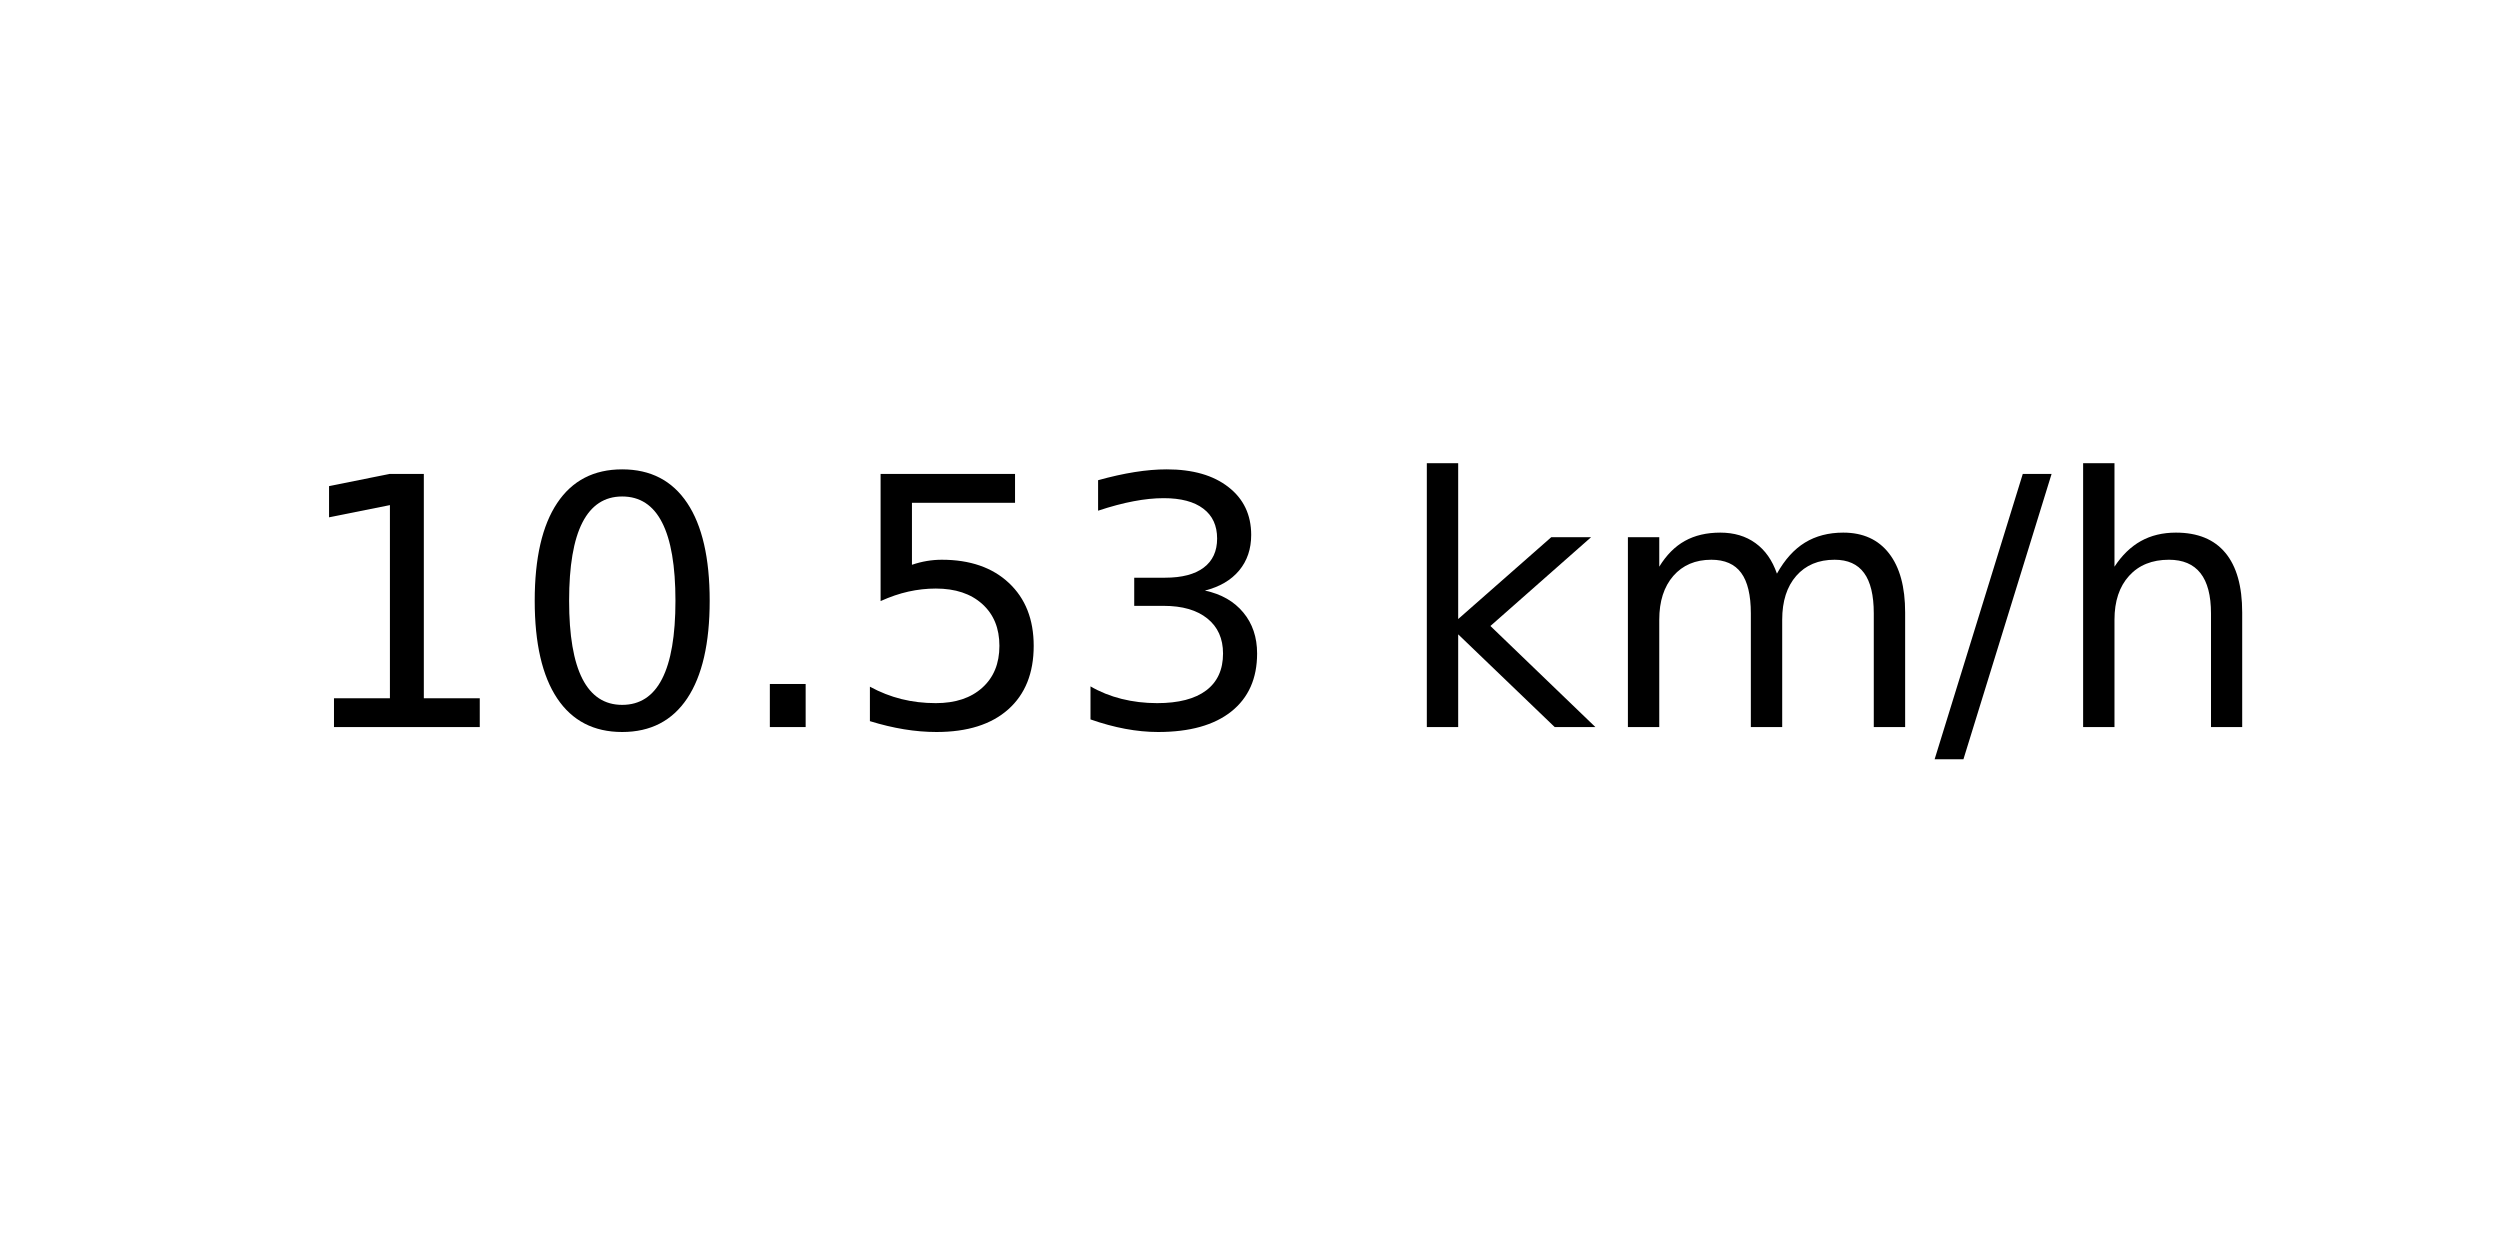
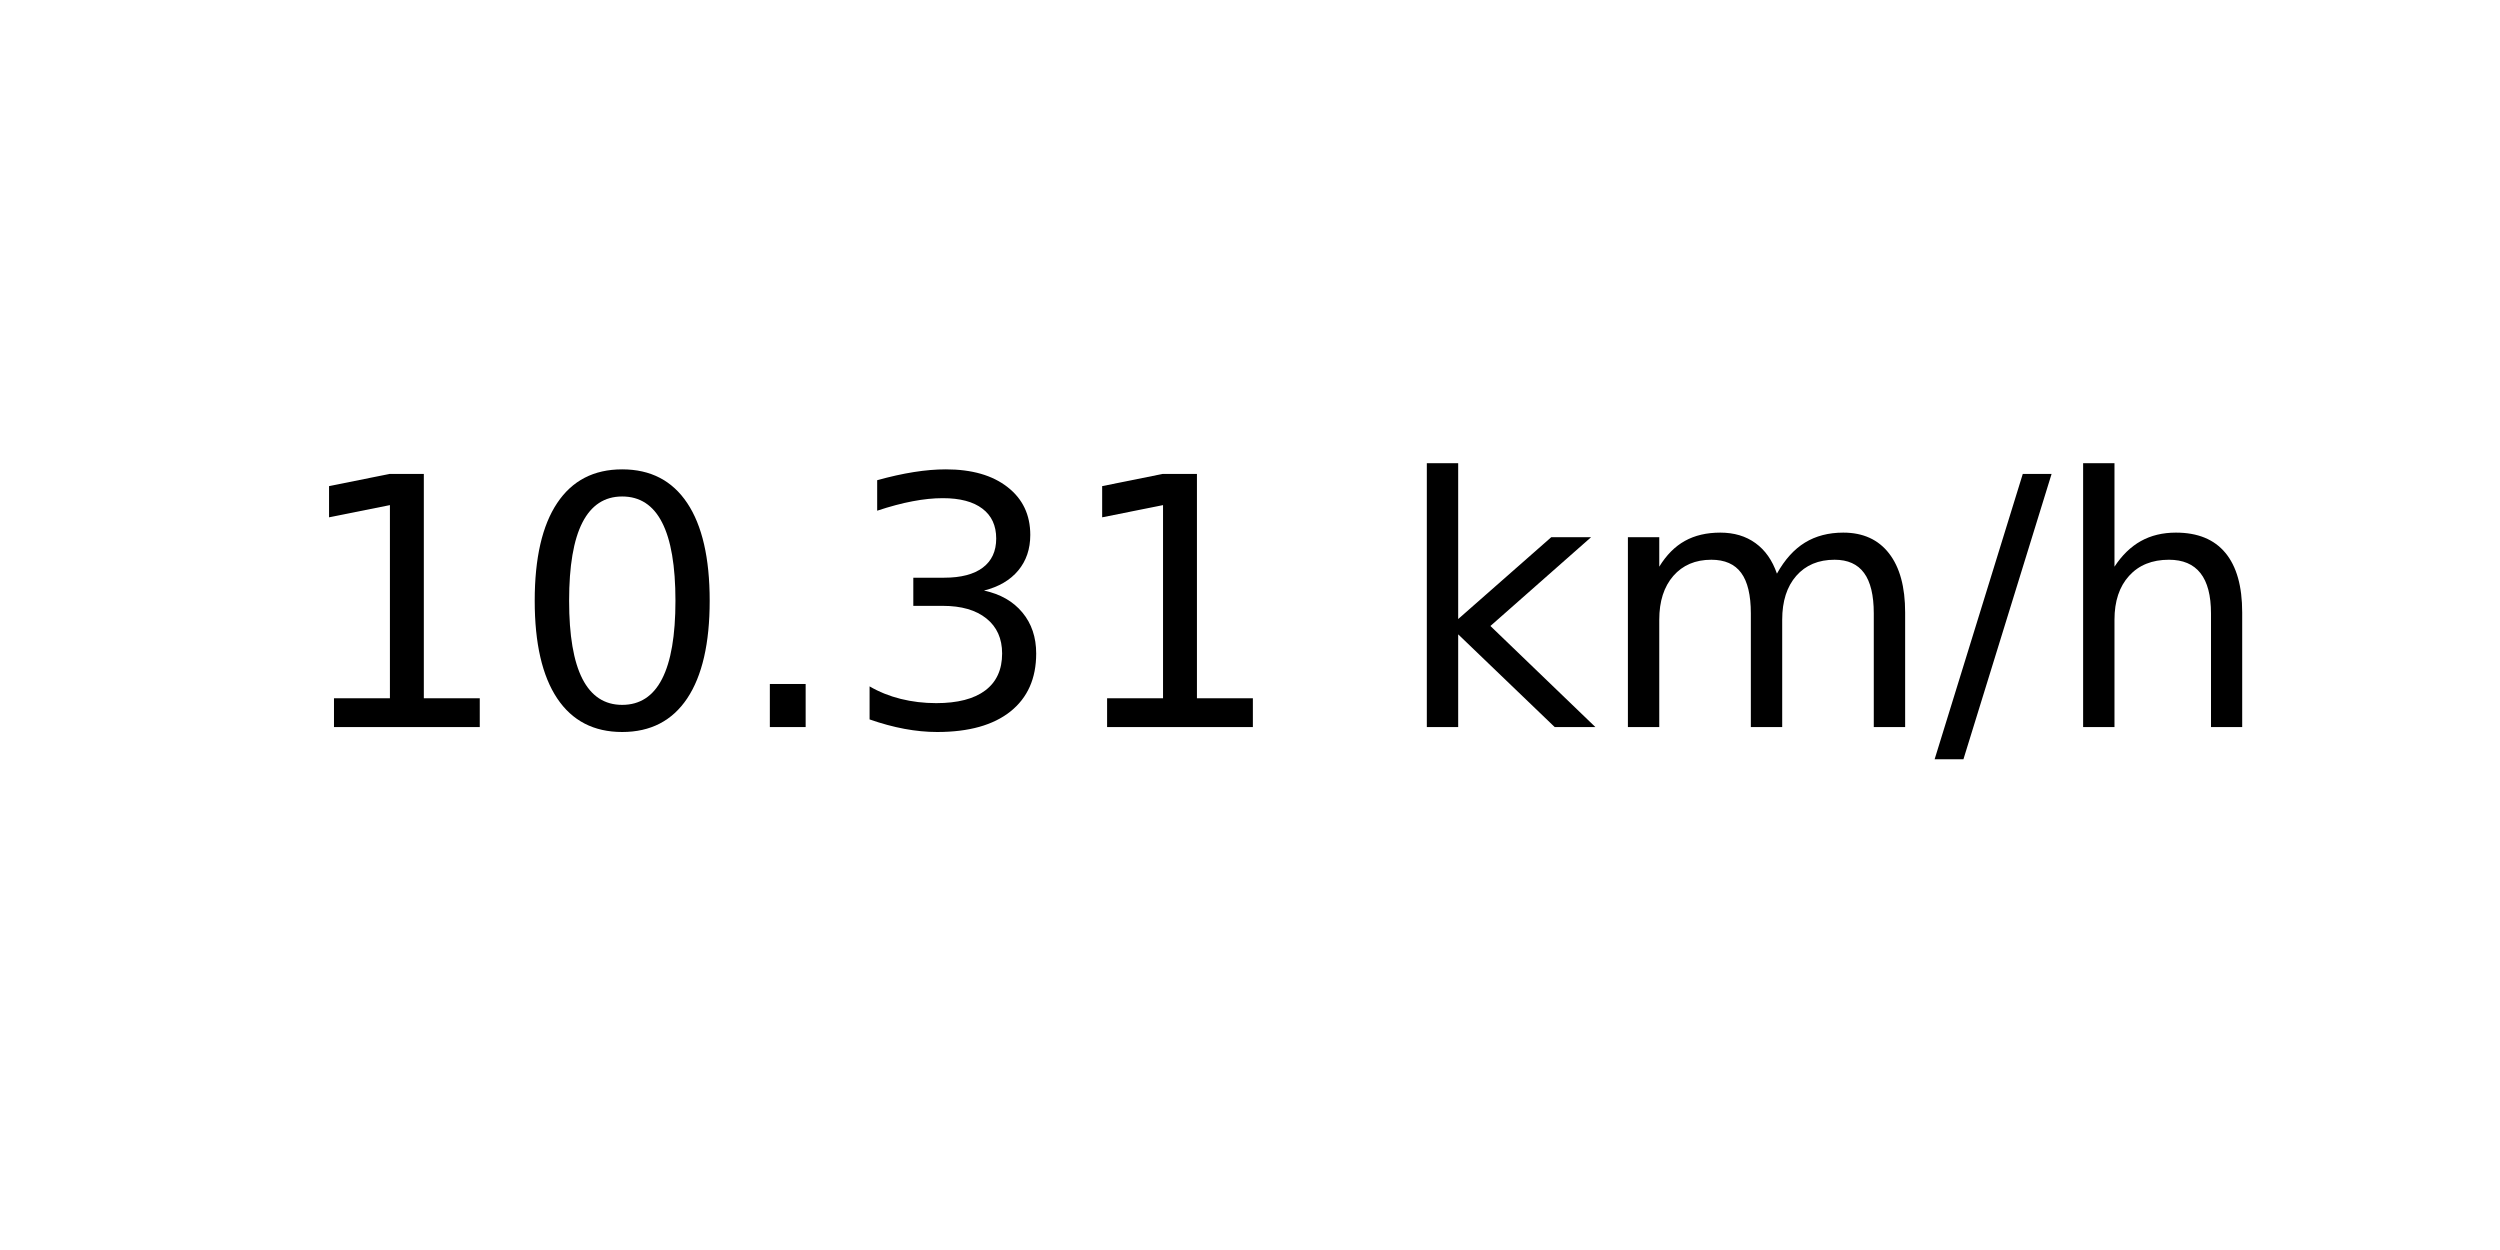
<svg xmlns="http://www.w3.org/2000/svg" xmlns:xlink="http://www.w3.org/1999/xlink" width="72pt" height="36pt" viewBox="0 0 72 36" version="1.1">
  <defs>
    <style type="text/css">*{stroke-linejoin: round; stroke-linecap: butt}</style>
  </defs>
  <g id="figure_1">
    <g id="axes_1">
      <g id="text_1">
        <g transform="translate(8.378125 20.93937) scale(0.1 -0.1)">
          <defs>
            <path id="DejaVuSans-31" d="M 794 531  L 1825 531  L 1825 4091  L 703 3866  L 703 4441  L 1819 4666  L 2450 4666  L 2450 531  L 3481 531  L 3481 0  L 794 0  L 794 531  z " transform="scale(0.015625)" />
            <path id="DejaVuSans-30" d="M 2034 4250  Q 1547 4250 1301 3770  Q 1056 3291 1056 2328  Q 1056 1369 1301 889  Q 1547 409 2034 409  Q 2525 409 2770 889  Q 3016 1369 3016 2328  Q 3016 3291 2770 3770  Q 2525 4250 2034 4250  z M 2034 4750  Q 2819 4750 3233 4129  Q 3647 3509 3647 2328  Q 3647 1150 3233 529  Q 2819 -91 2034 -91  Q 1250 -91 836 529  Q 422 1150 422 2328  Q 422 3509 836 4129  Q 1250 4750 2034 4750  z " transform="scale(0.015625)" />
            <path id="DejaVuSans-2e" d="M 684 794  L 1344 794  L 1344 0  L 684 0  L 684 794  z " transform="scale(0.015625)" />
-             <path id="DejaVuSans-35" d="M 691 4666  L 3169 4666  L 3169 4134  L 1269 4134  L 1269 2991  Q 1406 3038 1543 3061  Q 1681 3084 1819 3084  Q 2600 3084 3056 2656  Q 3513 2228 3513 1497  Q 3513 744 3044 326  Q 2575 -91 1722 -91  Q 1428 -91 1123 -41  Q 819 9 494 109  L 494 744  Q 775 591 1075 516  Q 1375 441 1709 441  Q 2250 441 2565 725  Q 2881 1009 2881 1497  Q 2881 1984 2565 2268  Q 2250 2553 1709 2553  Q 1456 2553 1204 2497  Q 953 2441 691 2322  L 691 4666  z " transform="scale(0.015625)" />
            <path id="DejaVuSans-33" d="M 2597 2516  Q 3050 2419 3304 2112  Q 3559 1806 3559 1356  Q 3559 666 3084 287  Q 2609 -91 1734 -91  Q 1441 -91 1130 -33  Q 819 25 488 141  L 488 750  Q 750 597 1062 519  Q 1375 441 1716 441  Q 2309 441 2620 675  Q 2931 909 2931 1356  Q 2931 1769 2642 2001  Q 2353 2234 1838 2234  L 1294 2234  L 1294 2753  L 1863 2753  Q 2328 2753 2575 2939  Q 2822 3125 2822 3475  Q 2822 3834 2567 4026  Q 2313 4219 1838 4219  Q 1578 4219 1281 4162  Q 984 4106 628 3988  L 628 4550  Q 988 4650 1302 4700  Q 1616 4750 1894 4750  Q 2613 4750 3031 4423  Q 3450 4097 3450 3541  Q 3450 3153 3228 2886  Q 3006 2619 2597 2516  z " transform="scale(0.015625)" />
            <path id="DejaVuSans-20" transform="scale(0.015625)" />
            <path id="DejaVuSans-6b" d="M 581 4863  L 1159 4863  L 1159 1991  L 2875 3500  L 3609 3500  L 1753 1863  L 3688 0  L 2938 0  L 1159 1709  L 1159 0  L 581 0  L 581 4863  z " transform="scale(0.015625)" />
            <path id="DejaVuSans-6d" d="M 3328 2828  Q 3544 3216 3844 3400  Q 4144 3584 4550 3584  Q 5097 3584 5394 3201  Q 5691 2819 5691 2113  L 5691 0  L 5113 0  L 5113 2094  Q 5113 2597 4934 2840  Q 4756 3084 4391 3084  Q 3944 3084 3684 2787  Q 3425 2491 3425 1978  L 3425 0  L 2847 0  L 2847 2094  Q 2847 2600 2669 2842  Q 2491 3084 2119 3084  Q 1678 3084 1418 2786  Q 1159 2488 1159 1978  L 1159 0  L 581 0  L 581 3500  L 1159 3500  L 1159 2956  Q 1356 3278 1631 3431  Q 1906 3584 2284 3584  Q 2666 3584 2933 3390  Q 3200 3197 3328 2828  z " transform="scale(0.015625)" />
            <path id="DejaVuSans-2f" d="M 1625 4666  L 2156 4666  L 531 -594  L 0 -594  L 1625 4666  z " transform="scale(0.015625)" />
            <path id="DejaVuSans-68" d="M 3513 2113  L 3513 0  L 2938 0  L 2938 2094  Q 2938 2591 2744 2837  Q 2550 3084 2163 3084  Q 1697 3084 1428 2787  Q 1159 2491 1159 1978  L 1159 0  L 581 0  L 581 4863  L 1159 4863  L 1159 2956  Q 1366 3272 1645 3428  Q 1925 3584 2291 3584  Q 2894 3584 3203 3211  Q 3513 2838 3513 2113  z " transform="scale(0.015625)" />
          </defs>
          <use xlink:href="#DejaVuSans-31" />
          <use xlink:href="#DejaVuSans-30" x="63.623" />
          <use xlink:href="#DejaVuSans-2e" x="127.246" />
-           <use xlink:href="#DejaVuSans-35" x="159.033" />
-           <use xlink:href="#DejaVuSans-33" x="222.656" />
+           <use xlink:href="#DejaVuSans-33" x="159.033" />
+           <use xlink:href="#DejaVuSans-31" x="222.656" />
          <use xlink:href="#DejaVuSans-20" x="286.279" />
          <use xlink:href="#DejaVuSans-6b" x="318.066" />
          <use xlink:href="#DejaVuSans-6d" x="375.977" />
          <use xlink:href="#DejaVuSans-2f" x="473.389" />
          <use xlink:href="#DejaVuSans-68" x="507.08" />
        </g>
      </g>
    </g>
  </g>
</svg>
